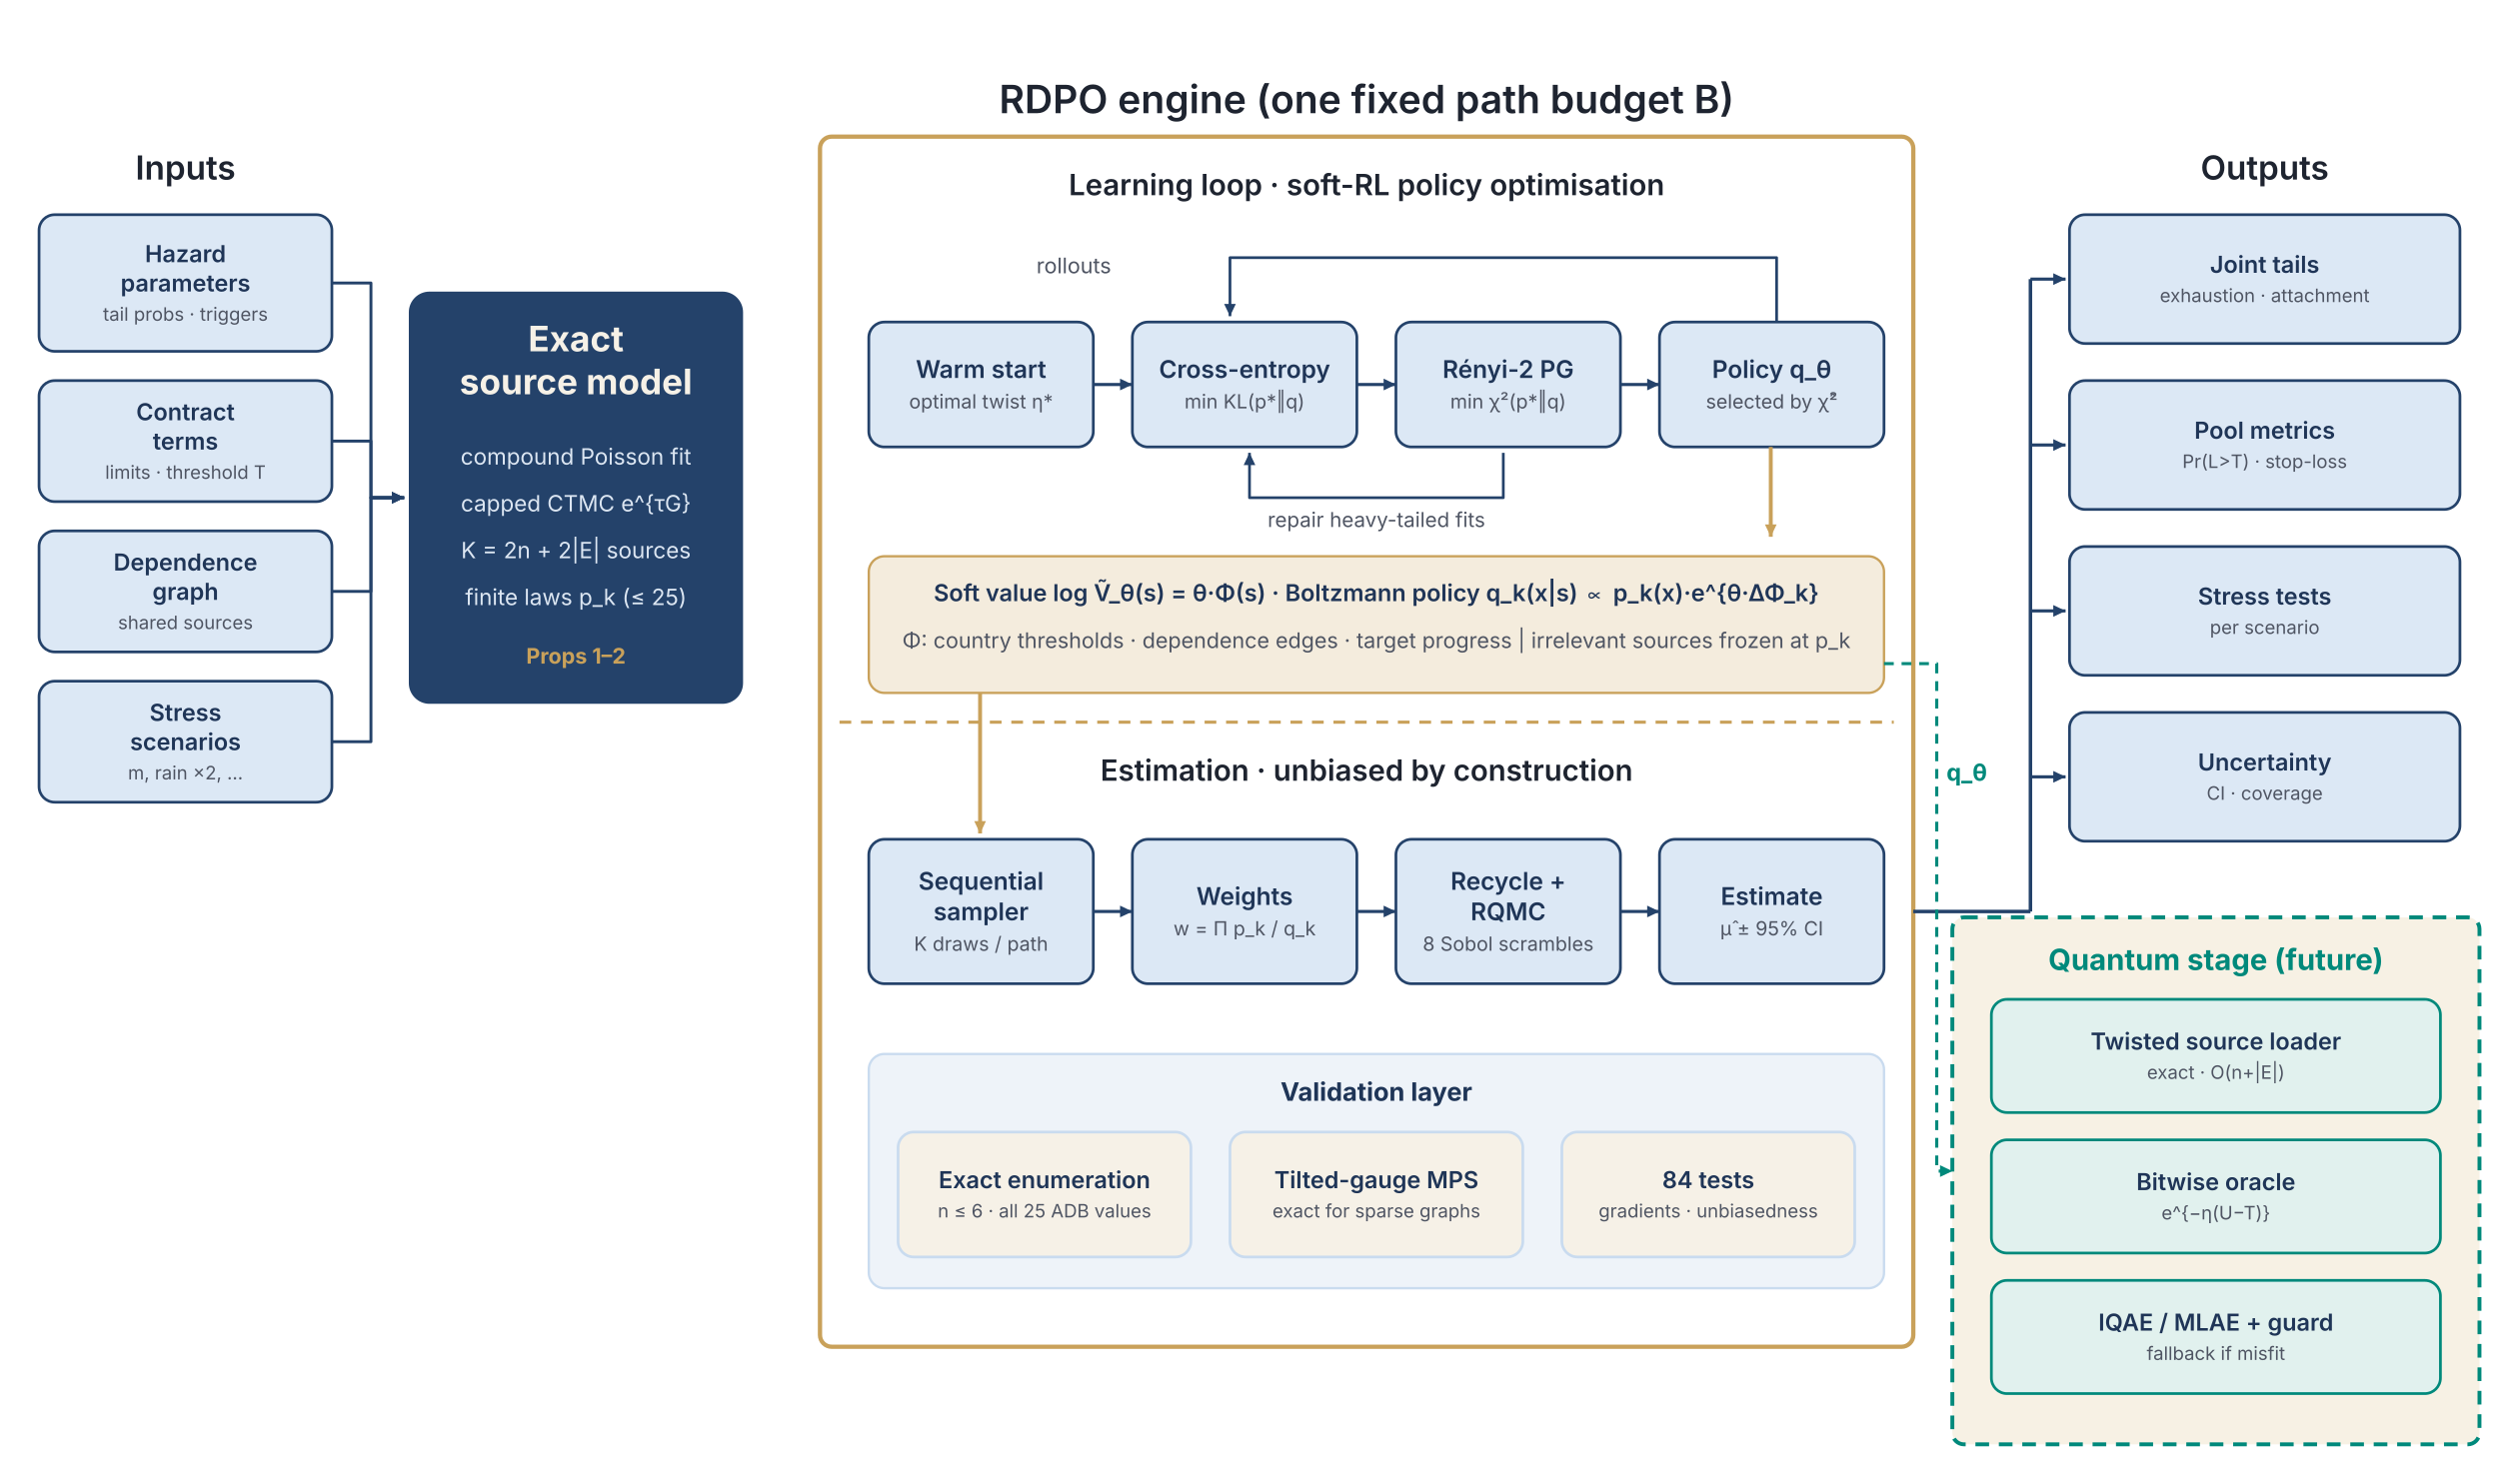
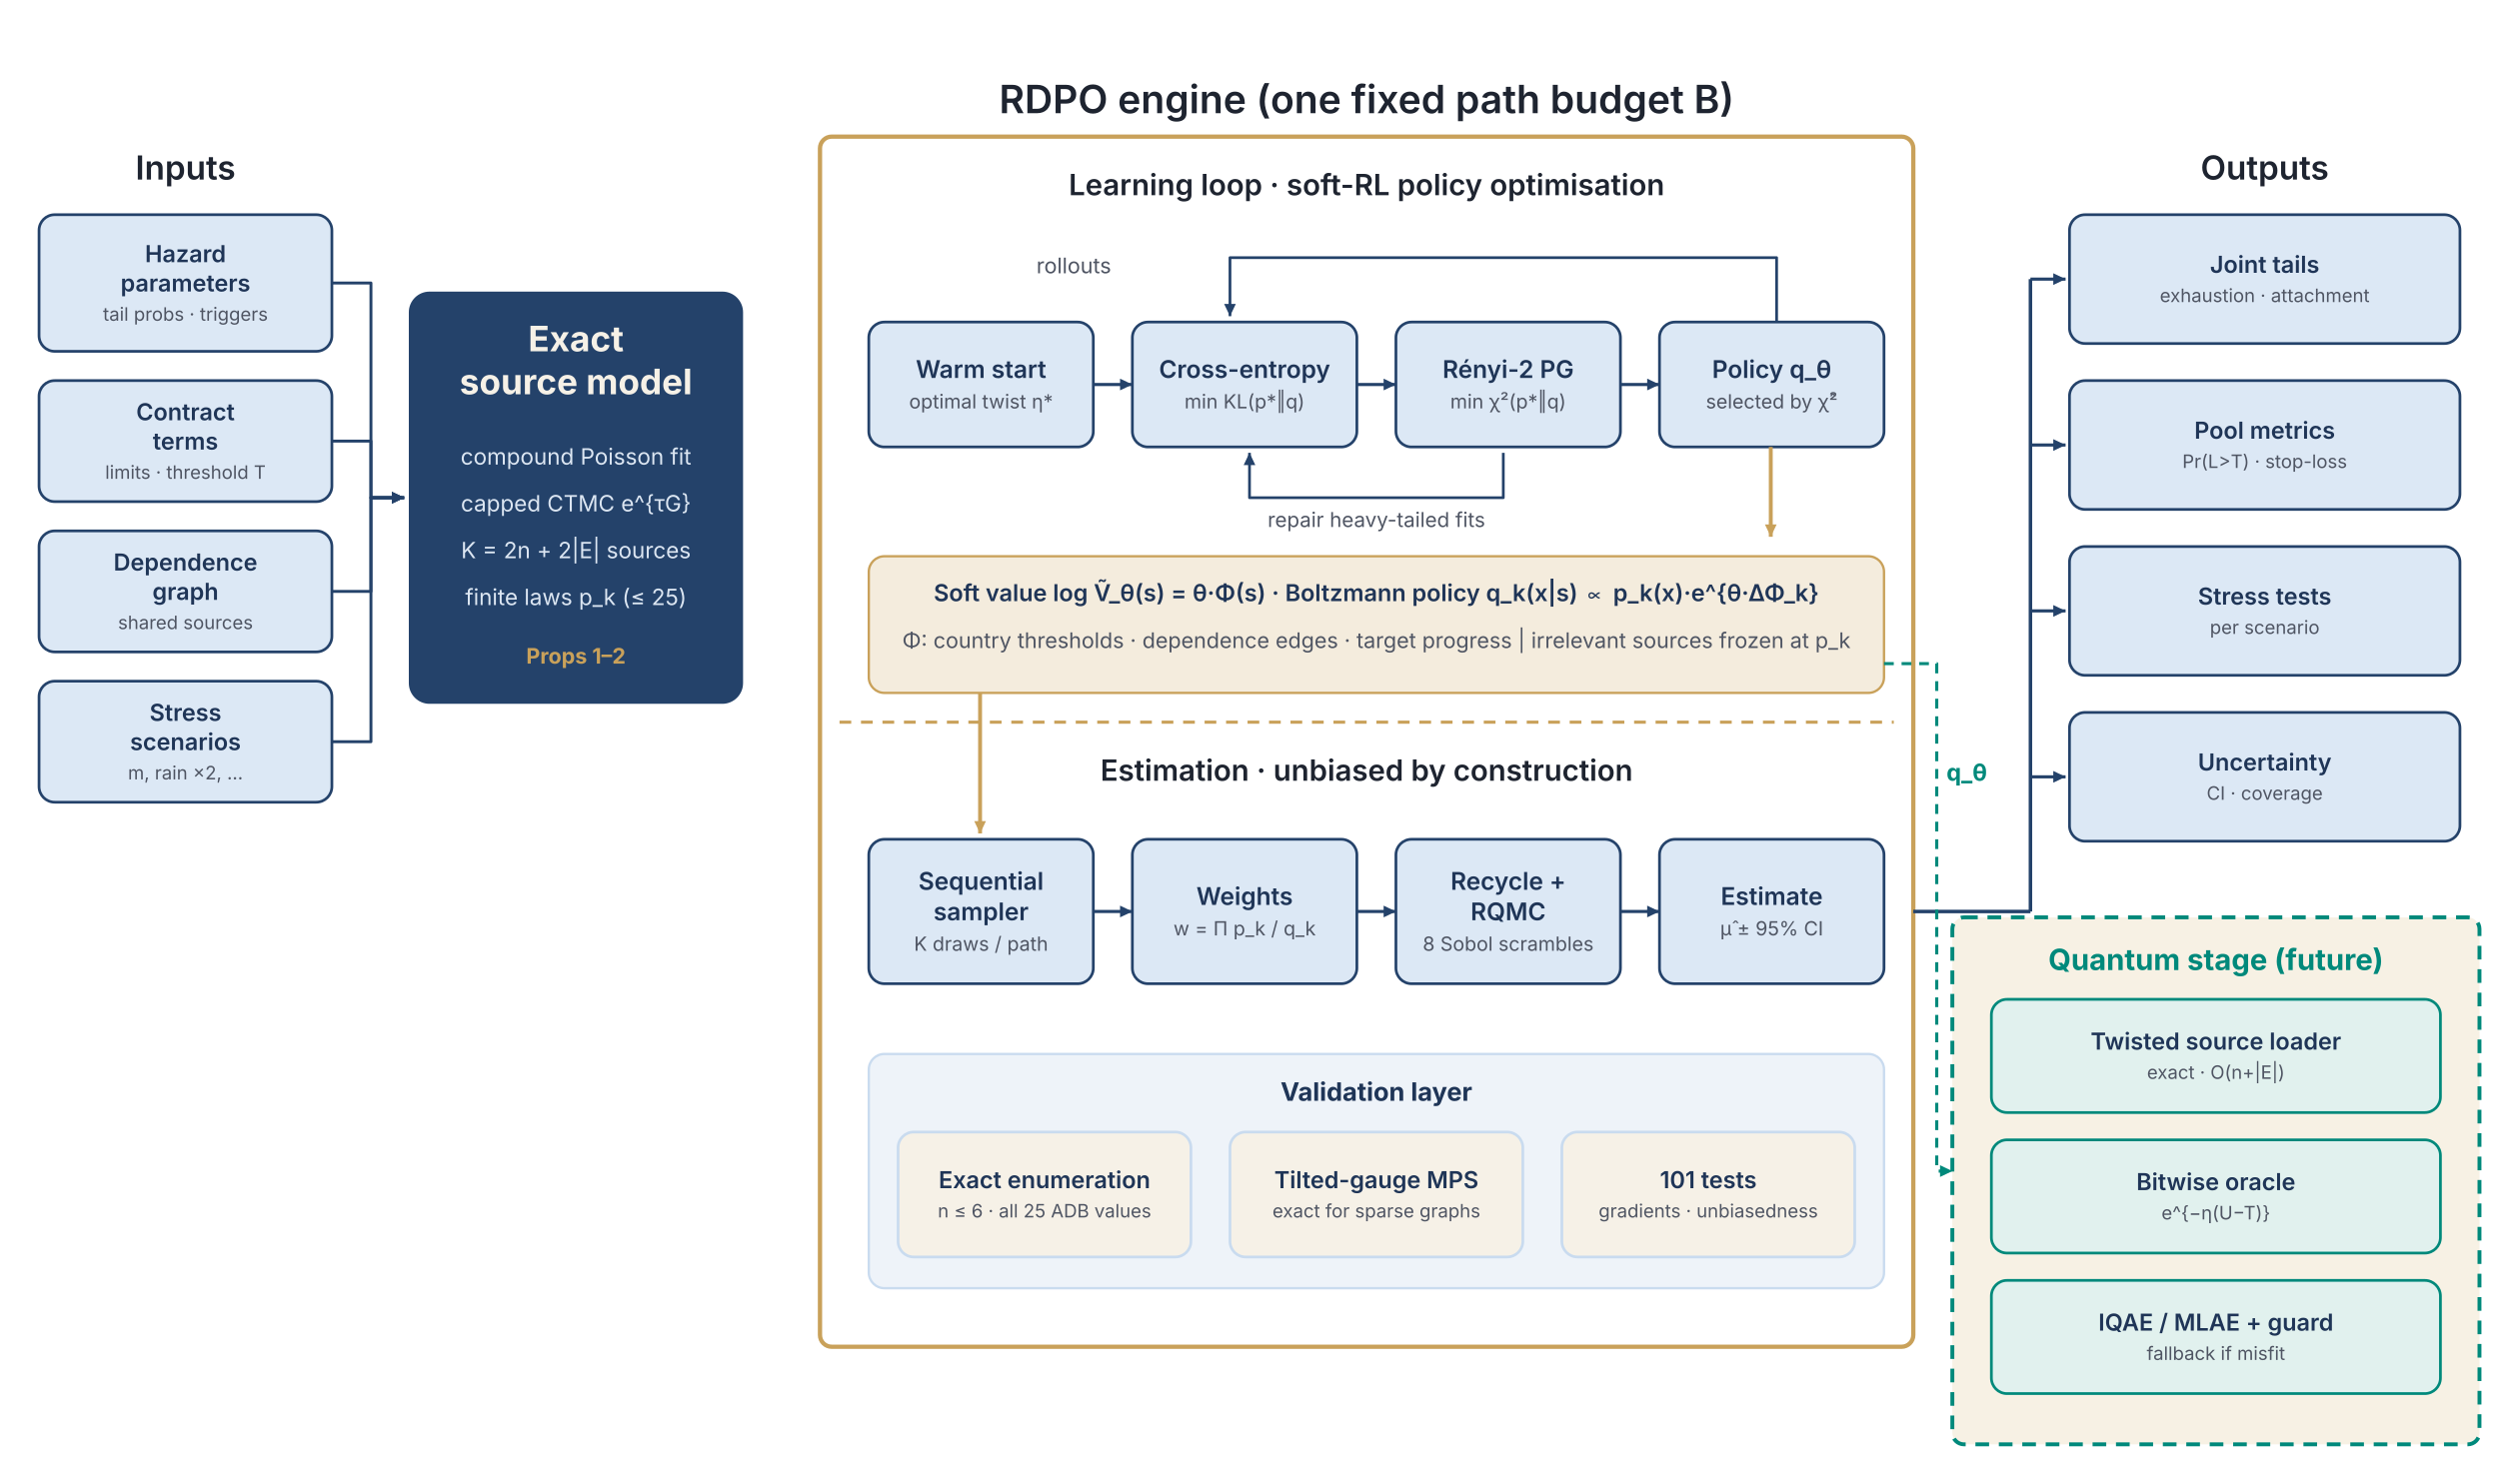
<svg xmlns="http://www.w3.org/2000/svg" viewBox="0 0 1280 760" width="1280" height="760" font-family="Inter, 'Helvetica Neue', Arial, sans-serif">
  <text x="95" y="92" font-size="17" fill="#1E2430" font-weight="600" text-anchor="middle">Inputs</text>
  <rect x="20" y="110" width="150" height="70" rx="8" fill="#DCE8F5" stroke="#24426A" stroke-width="1.4" />
  <text x="95.0" y="134.32" font-size="12" fill="#1F3557" font-weight="600" text-anchor="middle">Hazard</text>
  <text x="95.0" y="149.32" font-size="12" fill="#1F3557" font-weight="600" text-anchor="middle">parameters</text>
  <text x="95.0" y="164.32" font-size="9.5" fill="#4F5563" font-weight="400" text-anchor="middle">tail probs · triggers</text>
  <rect x="20" y="195" width="150" height="62" rx="8" fill="#DCE8F5" stroke="#24426A" stroke-width="1.4" />
  <text x="95.0" y="215.32" font-size="12" fill="#1F3557" font-weight="600" text-anchor="middle">Contract</text>
  <text x="95.0" y="230.32" font-size="12" fill="#1F3557" font-weight="600" text-anchor="middle">terms</text>
  <text x="95.0" y="245.32" font-size="9.5" fill="#4F5563" font-weight="400" text-anchor="middle">limits · threshold T</text>
  <rect x="20" y="272" width="150" height="62" rx="8" fill="#DCE8F5" stroke="#24426A" stroke-width="1.4" />
  <text x="95.0" y="292.32" font-size="12" fill="#1F3557" font-weight="600" text-anchor="middle">Dependence</text>
  <text x="95.0" y="307.32" font-size="12" fill="#1F3557" font-weight="600" text-anchor="middle">graph</text>
  <text x="95.0" y="322.32" font-size="9.5" fill="#4F5563" font-weight="400" text-anchor="middle">shared sources</text>
  <rect x="20" y="349" width="150" height="62" rx="8" fill="#DCE8F5" stroke="#24426A" stroke-width="1.4" />
  <text x="95.0" y="369.32" font-size="12" fill="#1F3557" font-weight="600" text-anchor="middle">Stress</text>
  <text x="95.0" y="384.32" font-size="12" fill="#1F3557" font-weight="600" text-anchor="middle">scenarios</text>
  <text x="95.0" y="399.32" font-size="9.5" fill="#4F5563" font-weight="400" text-anchor="middle">m, rain ×2, …</text>
  <rect x="210" y="150" width="170" height="210" rx="10" fill="#24426A" stroke="#24426A" stroke-width="1.2" />
  <text x="295" y="180" font-size="18" fill="#F6F1E7" font-weight="700" text-anchor="middle">Exact</text>
  <text x="295" y="202" font-size="18" fill="#F6F1E7" font-weight="700" text-anchor="middle">source model</text>
  <text x="295" y="238" font-size="11.5" fill="#DCE6F2" font-weight="400" text-anchor="middle">compound Poisson fit</text>
  <text x="295" y="262" font-size="11.5" fill="#DCE6F2" font-weight="400" text-anchor="middle">capped CTMC  e^{τG}</text>
  <text x="295" y="286" font-size="11.5" fill="#DCE6F2" font-weight="400" text-anchor="middle">K = 2n + 2|E| sources</text>
  <text x="295" y="310" font-size="11.5" fill="#DCE6F2" font-weight="400" text-anchor="middle">finite laws p_k (≤ 25)</text>
  <text x="295" y="340" font-size="11" fill="#C9A15A" font-weight="700" text-anchor="middle">Props 1–2</text>
  <polyline points="170,145 190,145 190,255 207,255" fill="none" stroke="#24426A" stroke-width="1.5" stroke-linejoin="round" />
  <polygon points="207,255 200.7,258.0 200.7,252.0" fill="#24426A" />
  <polyline points="170,226 190,226 190,255 207,255" fill="none" stroke="#24426A" stroke-width="1.5" stroke-linejoin="round" />
  <polygon points="207,255 200.7,258.0 200.7,252.0" fill="#24426A" />
  <polyline points="170,303 190,303 190,255 207,255" fill="none" stroke="#24426A" stroke-width="1.5" stroke-linejoin="round" />
  <polygon points="207,255 200.7,258.0 200.7,252.0" fill="#24426A" />
  <polyline points="170,380 190,380 190,255 207,255" fill="none" stroke="#24426A" stroke-width="1.5" stroke-linejoin="round" />
  <polygon points="207,255 200.7,258.0 200.7,252.0" fill="#24426A" />
  <rect x="420" y="70" width="560" height="620" rx="6" fill="none" stroke="#C9A15A" stroke-width="2.2" />
  <text x="700.0" y="58" font-size="20" fill="#1E2430" font-weight="600" text-anchor="middle">RDPO engine  (one fixed path budget B)</text>
  <text x="700.0" y="100" font-size="15" fill="#1E2430" font-weight="600" text-anchor="middle">Learning loop · soft-RL policy optimisation</text>
  <line x1="430" y1="370" x2="970" y2="370" stroke="#C9A15A" stroke-width="1.6" stroke-dasharray="6 5" />
  <rect x="445" y="165" width="115" height="64" rx="8" fill="#DCE8F5" stroke="#24426A" stroke-width="1.4" />
  <text x="502.5" y="193.625" font-size="12.5" fill="#1F3557" font-weight="600" text-anchor="middle">Warm start</text>
  <text x="502.5" y="209.25" font-size="10.0" fill="#4F5563" font-weight="400" text-anchor="middle">optimal twist η*</text>
  <rect x="580" y="165" width="115" height="64" rx="8" fill="#DCE8F5" stroke="#24426A" stroke-width="1.4" />
  <text x="637.5" y="193.625" font-size="12.5" fill="#1F3557" font-weight="600" text-anchor="middle">Cross-entropy</text>
  <text x="637.5" y="209.25" font-size="10.0" fill="#4F5563" font-weight="400" text-anchor="middle">min KL(p*‖q)</text>
  <rect x="715" y="165" width="115" height="64" rx="8" fill="#DCE8F5" stroke="#24426A" stroke-width="1.4" />
  <text x="772.5" y="193.625" font-size="12.5" fill="#1F3557" font-weight="600" text-anchor="middle">Rényi-2 PG</text>
  <text x="772.5" y="209.25" font-size="10.0" fill="#4F5563" font-weight="400" text-anchor="middle">min χ²(p*‖q)</text>
  <rect x="850" y="165" width="115" height="64" rx="8" fill="#DCE8F5" stroke="#24426A" stroke-width="1.4" />
  <text x="907.5" y="193.625" font-size="12.5" fill="#1F3557" font-weight="600" text-anchor="middle">Policy q_θ</text>
  <text x="907.5" y="209.25" font-size="10.0" fill="#4F5563" font-weight="400" text-anchor="middle">selected by χ̂²</text>
  <polyline points="560,197 580,197" fill="none" stroke="#24426A" stroke-width="1.6" stroke-linejoin="round" />
  <polygon points="580,197 573.7,200.0 573.7,194.0" fill="#24426A" />
  <polyline points="695,197 715,197" fill="none" stroke="#24426A" stroke-width="1.6" stroke-linejoin="round" />
  <polygon points="715,197 708.7,200.0 708.7,194.0" fill="#24426A" />
  <polyline points="830,197 850,197" fill="none" stroke="#24426A" stroke-width="1.6" stroke-linejoin="round" />
  <polygon points="850,197 843.7,200.0 843.7,194.0" fill="#24426A" />
  <text x="550" y="140" font-size="11" fill="#4F5563" font-weight="400" text-anchor="middle">rollouts</text>
  <polyline points="910,165 910,132 630,132 630,162" fill="none" stroke="#24426A" stroke-width="1.4" stroke-linejoin="round" />
  <polygon points="630,162 627.0,155.7 633.0,155.7" fill="#24426A" />
  <polyline points="770,232 770,255 640,255 640,232" fill="none" stroke="#24426A" stroke-width="1.4" stroke-linejoin="round" />
  <polygon points="640,232 643.0,238.3 637.0,238.3" fill="#24426A" />
  <text x="705" y="270" font-size="10.5" fill="#4F5563" font-weight="400" text-anchor="middle">repair heavy-tailed fits</text>
  <rect x="445" y="285" width="520" height="70" rx="8" fill="#F4ECDD" stroke="#C9A15A" stroke-width="1.2" />
  <text x="705" y="308" font-size="12" fill="#1F3557" font-weight="600" text-anchor="middle">Soft value  log Ṽ_θ(s) = θ·Φ(s)   ·   Boltzmann policy  q_k(x|s) ∝ p_k(x)·e^{θ·ΔΦ_k}</text>
  <text x="705" y="332" font-size="11" fill="#4F5563" font-weight="400" text-anchor="middle">Φ: country thresholds · dependence edges · target progress   |   irrelevant sources frozen at p_k</text>
  <text x="700.0" y="400" font-size="15" fill="#1E2430" font-weight="600" text-anchor="middle">Estimation · unbiased by construction</text>
  <rect x="445" y="430" width="115" height="74" rx="8" fill="#DCE8F5" stroke="#24426A" stroke-width="1.4" />
  <text x="502.5" y="455.875" font-size="12.5" fill="#1F3557" font-weight="600" text-anchor="middle">Sequential</text>
  <text x="502.5" y="471.5" font-size="12.5" fill="#1F3557" font-weight="600" text-anchor="middle">sampler</text>
  <text x="502.5" y="487.125" font-size="10.0" fill="#4F5563" font-weight="400" text-anchor="middle">K draws / path</text>
  <rect x="580" y="430" width="115" height="74" rx="8" fill="#DCE8F5" stroke="#24426A" stroke-width="1.4" />
  <text x="637.5" y="463.625" font-size="12.5" fill="#1F3557" font-weight="600" text-anchor="middle">Weights</text>
  <text x="637.5" y="479.25" font-size="10.0" fill="#4F5563" font-weight="400" text-anchor="middle">w = Π p_k / q_k</text>
  <rect x="715" y="430" width="115" height="74" rx="8" fill="#DCE8F5" stroke="#24426A" stroke-width="1.4" />
  <text x="772.5" y="455.875" font-size="12.5" fill="#1F3557" font-weight="600" text-anchor="middle">Recycle +</text>
  <text x="772.5" y="471.5" font-size="12.5" fill="#1F3557" font-weight="600" text-anchor="middle">RQMC</text>
  <text x="772.5" y="487.125" font-size="10.0" fill="#4F5563" font-weight="400" text-anchor="middle">8 Sobol scrambles</text>
  <rect x="850" y="430" width="115" height="74" rx="8" fill="#DCE8F5" stroke="#24426A" stroke-width="1.4" />
  <text x="907.5" y="463.625" font-size="12.5" fill="#1F3557" font-weight="600" text-anchor="middle">Estimate</text>
  <text x="907.5" y="479.25" font-size="10.0" fill="#4F5563" font-weight="400" text-anchor="middle">μ̂ ± 95% CI</text>
  <polyline points="560,467 580,467" fill="none" stroke="#24426A" stroke-width="1.6" stroke-linejoin="round" />
  <polygon points="580,467 573.7,470.0 573.7,464.0" fill="#24426A" />
  <polyline points="695,467 715,467" fill="none" stroke="#24426A" stroke-width="1.6" stroke-linejoin="round" />
  <polygon points="715,467 708.7,470.0 708.7,464.0" fill="#24426A" />
  <polyline points="830,467 850,467" fill="none" stroke="#24426A" stroke-width="1.6" stroke-linejoin="round" />
  <polygon points="850,467 843.7,470.0 843.7,464.0" fill="#24426A" />
  <polyline points="907,229 907,275" fill="none" stroke="#C9A15A" stroke-width="2" stroke-linejoin="round" />
  <polygon points="907,275 904.0,268.7 910.0,268.7" fill="#C9A15A" />
  <polyline points="502,355 502,427" fill="none" stroke="#C9A15A" stroke-width="2" stroke-linejoin="round" />
  <polygon points="502,427 499.0,420.7 505.0,420.7" fill="#C9A15A" />
  <rect x="445" y="540" width="520" height="120" rx="8" fill="#EEF3F9" stroke="#C9DBEF" stroke-width="1.2" />
  <text x="705" y="564" font-size="13" fill="#1F3557" font-weight="700" text-anchor="middle">Validation layer</text>
  <rect x="460" y="580" width="150" height="64" rx="8" fill="#F6F1E7" stroke="#C9DBEF" stroke-width="1.4" />
  <text x="535.0" y="608.76" font-size="12" fill="#1F3557" font-weight="600" text-anchor="middle">Exact enumeration</text>
  <text x="535.0" y="623.76" font-size="9.5" fill="#4F5563" font-weight="400" text-anchor="middle">n ≤ 6 · all 25 ADB values</text>
  <rect x="630" y="580" width="150" height="64" rx="8" fill="#F6F1E7" stroke="#C9DBEF" stroke-width="1.4" />
  <text x="705.0" y="608.76" font-size="12" fill="#1F3557" font-weight="600" text-anchor="middle">Tilted-gauge MPS</text>
  <text x="705.0" y="623.76" font-size="9.5" fill="#4F5563" font-weight="400" text-anchor="middle">exact for sparse graphs</text>
  <rect x="800" y="580" width="150" height="64" rx="8" fill="#F6F1E7" stroke="#C9DBEF" stroke-width="1.4" />
-   <text x="875.0" y="608.76" font-size="12" fill="#1F3557" font-weight="600" text-anchor="middle">84 tests</text>
+   <text x="875.0" y="608.76" font-size="12" fill="#1F3557" font-weight="600" text-anchor="middle">101 tests</text>
  <text x="875.0" y="623.76" font-size="9.5" fill="#4F5563" font-weight="400" text-anchor="middle">gradients · unbiasedness</text>
  <line x1="1040" y1="143" x2="1040" y2="467" stroke="#24426A" stroke-width="1.8" />
  <polyline points="1040,143 1058,143" fill="none" stroke="#24426A" stroke-width="1.6" stroke-linejoin="round" />
  <polygon points="1058,143 1051.7,146.0 1051.7,140.0" fill="#24426A" />
  <polyline points="1040,228 1058,228" fill="none" stroke="#24426A" stroke-width="1.6" stroke-linejoin="round" />
  <polygon points="1058,228 1051.7,231.0 1051.7,225.0" fill="#24426A" />
  <polyline points="1040,313 1058,313" fill="none" stroke="#24426A" stroke-width="1.6" stroke-linejoin="round" />
  <polygon points="1058,313 1051.7,316.0 1051.7,310.0" fill="#24426A" />
  <polyline points="1040,398 1058,398" fill="none" stroke="#24426A" stroke-width="1.6" stroke-linejoin="round" />
  <polygon points="1058,398 1051.7,401.0 1051.7,395.0" fill="#24426A" />
  <line x1="980" y1="467" x2="1040" y2="467" stroke="#24426A" stroke-width="1.8" />
  <text x="1160" y="92" font-size="17" fill="#1E2430" font-weight="600" text-anchor="middle">Outputs</text>
  <rect x="1060" y="110" width="200" height="66" rx="8" fill="#DCE8F5" stroke="#24426A" stroke-width="1.4" />
  <text x="1160.0" y="139.76" font-size="12" fill="#1F3557" font-weight="600" text-anchor="middle">Joint tails</text>
  <text x="1160.0" y="154.76" font-size="9.5" fill="#4F5563" font-weight="400" text-anchor="middle">exhaustion · attachment</text>
  <rect x="1060" y="195" width="200" height="66" rx="8" fill="#DCE8F5" stroke="#24426A" stroke-width="1.4" />
  <text x="1160.0" y="224.76" font-size="12" fill="#1F3557" font-weight="600" text-anchor="middle">Pool metrics</text>
  <text x="1160.0" y="239.76" font-size="9.5" fill="#4F5563" font-weight="400" text-anchor="middle">Pr(L&gt;T) · stop-loss</text>
  <rect x="1060" y="280" width="200" height="66" rx="8" fill="#DCE8F5" stroke="#24426A" stroke-width="1.4" />
  <text x="1160.0" y="309.76" font-size="12" fill="#1F3557" font-weight="600" text-anchor="middle">Stress tests</text>
  <text x="1160.0" y="324.76" font-size="9.5" fill="#4F5563" font-weight="400" text-anchor="middle">per scenario</text>
  <rect x="1060" y="365" width="200" height="66" rx="8" fill="#DCE8F5" stroke="#24426A" stroke-width="1.4" />
  <text x="1160.0" y="394.76" font-size="12" fill="#1F3557" font-weight="600" text-anchor="middle">Uncertainty</text>
  <text x="1160.0" y="409.76" font-size="9.5" fill="#4F5563" font-weight="400" text-anchor="middle">CI · coverage</text>
  <rect x="1000" y="470" width="270" height="270" rx="6" fill="#F7F1E4" stroke="#00897B" stroke-width="2" stroke-dasharray="7 5" />
  <text x="1135" y="497" font-size="15" fill="#00897B" font-weight="700" text-anchor="middle">Quantum stage (future)</text>
  <rect x="1020" y="512" width="230" height="58" rx="8" fill="#E1F1EE" stroke="#00897B" stroke-width="1.4" />
  <text x="1135.0" y="537.76" font-size="12" fill="#1F3557" font-weight="600" text-anchor="middle">Twisted source loader</text>
  <text x="1135.0" y="552.76" font-size="9.5" fill="#4F5563" font-weight="400" text-anchor="middle">exact · O(n+|E|)</text>
  <rect x="1020" y="584" width="230" height="58" rx="8" fill="#E1F1EE" stroke="#00897B" stroke-width="1.4" />
  <text x="1135.0" y="609.76" font-size="12" fill="#1F3557" font-weight="600" text-anchor="middle">Bitwise oracle</text>
  <text x="1135.0" y="624.76" font-size="9.5" fill="#4F5563" font-weight="400" text-anchor="middle">e^{−η(U−T)}</text>
  <rect x="1020" y="656" width="230" height="58" rx="8" fill="#E1F1EE" stroke="#00897B" stroke-width="1.4" />
  <text x="1135.0" y="681.76" font-size="12" fill="#1F3557" font-weight="600" text-anchor="middle">IQAE / MLAE + guard</text>
  <text x="1135.0" y="696.76" font-size="9.5" fill="#4F5563" font-weight="400" text-anchor="middle">fallback if misfit</text>
  <polyline points="965,340 992,340 992,600 1000,600" fill="none" stroke="#00897B" stroke-width="1.6" stroke-dasharray="5 4" stroke-linejoin="round" />
  <polygon points="1000,600 993.7,603.0 993.7,597.0" fill="#00897B" />
  <text x="997" y="400" font-size="12" fill="#00897B" font-weight="700" text-anchor="start">q_θ</text>
</svg>
